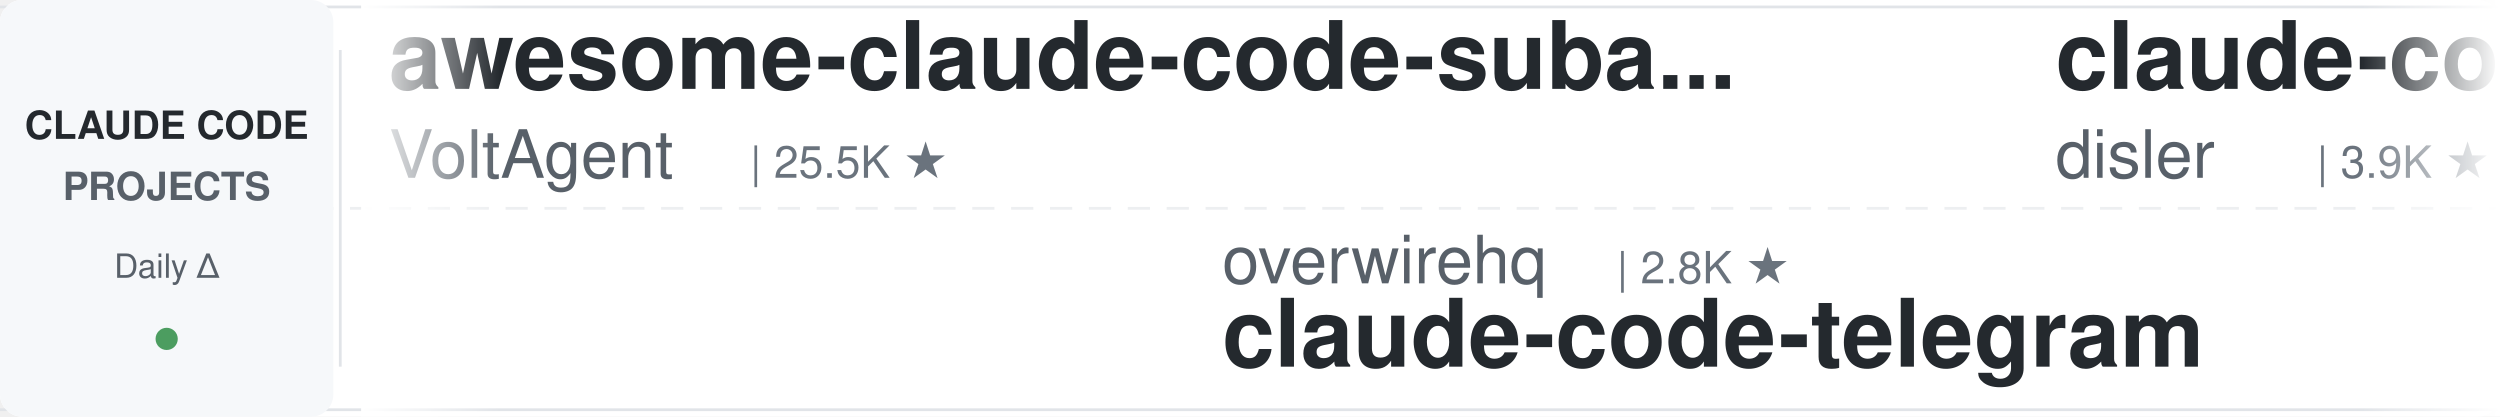
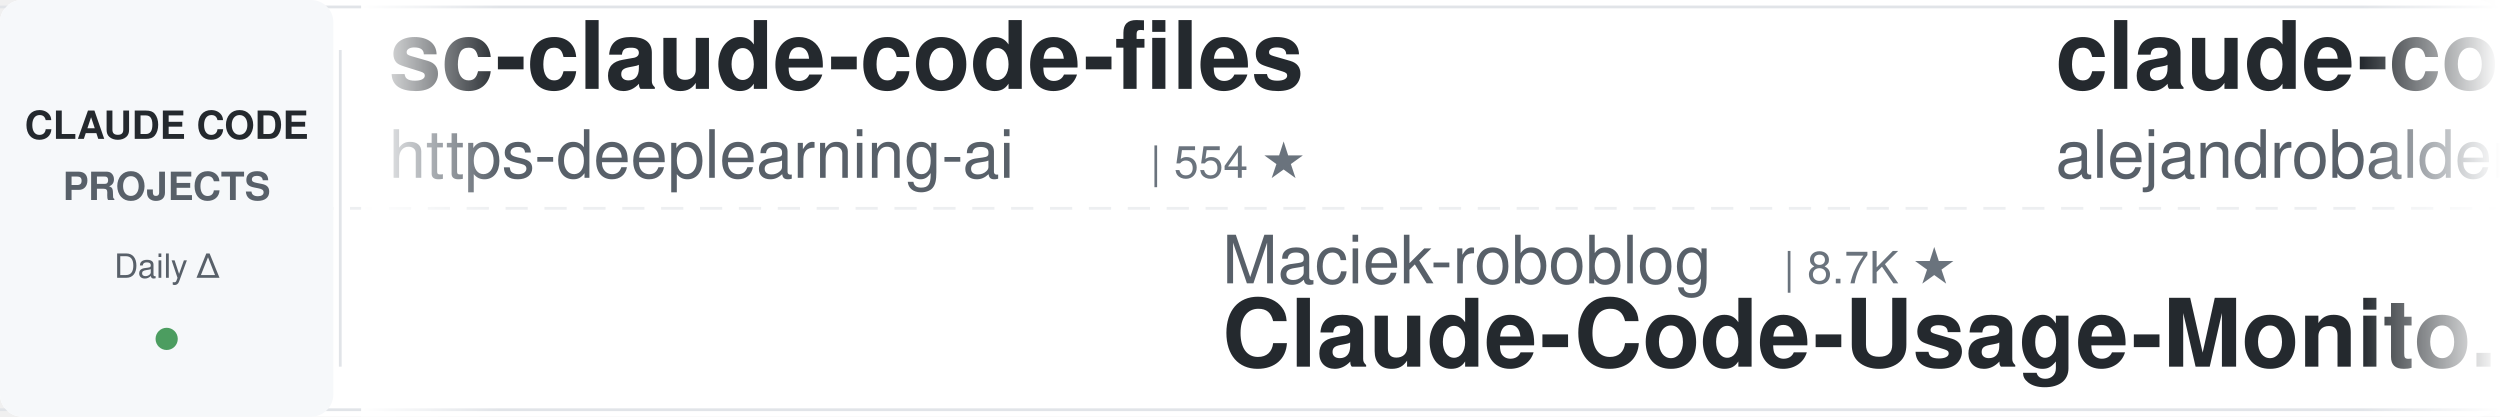
<svg xmlns="http://www.w3.org/2000/svg" width="900" height="150">
  <defs>
    <linearGradient id="leftFade" x1="0%" y1="0%" x2="100%" y2="0%">
      <stop offset="0%" style="stop-color:#ffffff;stop-opacity:1" />
      <stop offset="100%" style="stop-color:#ffffff;stop-opacity:0" />
    </linearGradient>
    <linearGradient id="rightFade" x1="0%" y1="0%" x2="100%" y2="0%">
      <stop offset="0%" style="stop-color:#ffffff;stop-opacity:0" />
      <stop offset="100%" style="stop-color:#ffffff;stop-opacity:1" />
    </linearGradient>
  </defs>
  <rect width="900" height="150" fill="#ffffff" rx="8" />
  <rect x="0" y="2" width="900" height="1" fill="#e1e4e8" />
  <rect x="0" y="147" width="900" height="1" fill="#e1e4e8" />
  <line x1="0" y1="75" x2="900" y2="75" stroke="#e1e4e8" stroke-width="1" stroke-dasharray="8 6" opacity="0.6" />
  <rect x="0" y="0" width="120" height="150" fill="#f6f8fa" rx="8" />
  <text x="60" y="50" font-family="-apple-system, BlinkMacSystemFont, 'Segoe UI', Helvetica, Arial, sans-serif" font-size="14" font-weight="600" fill="#24292e" text-anchor="middle">CLAUDE CODE</text>
  <text x="60" y="72" font-family="-apple-system, BlinkMacSystemFont, 'Segoe UI', Helvetica, Arial, sans-serif" font-size="14" font-weight="600" fill="#586069" text-anchor="middle">PROJECTS</text>
  <text x="60" y="100" font-family="-apple-system, BlinkMacSystemFont, 'Segoe UI', Helvetica, Arial, sans-serif" font-size="12" font-weight="500" fill="#586069" text-anchor="middle">Daily Δ</text>
  <circle cx="60" cy="122" r="4" fill="#22863a" opacity="0.8" />
  <rect x="122" y="18" width="1" height="114" fill="#e1e4e8" />
  <clipPath id="tickerClip">
    <rect x="130" y="0" width="770" height="150" />
  </clipPath>
  <g clip-path="url(#tickerClip)">
    <g id="tickerItems">
      <animateTransform attributeName="transform" attributeType="XML" type="translate" from="0 0" to="-3000 0" dur="54s" repeatCount="indefinite" />
      <g transform="translate(0, 0)">
-         <text x="140" y="32" font-family="-apple-system, BlinkMacSystemFont, 'Segoe UI', Helvetica, Arial, sans-serif" font-size="34" font-weight="600" fill="#24292e">awesome-claude-code-suba...</text>
-         <text x="140" y="64" font-family="-apple-system, BlinkMacSystemFont, 'Segoe UI', Helvetica, Arial, sans-serif" font-size="24" font-weight="400" fill="#586069">VoltAgent</text>
-         <text x="270" y="64" font-family="-apple-system, BlinkMacSystemFont, 'Segoe UI', Helvetica, Arial, sans-serif" font-size="16" font-weight="500" fill="#6a737d">| 25.5K ★</text>
+         <text x="140" y="32" font-family="-apple-system, BlinkMacSystemFont, 'Segoe UI', Helvetica, Arial, sans-serif" font-size="34" font-weight="600" fill="#24292e">sc-claude-code-files</text>
+         <text x="140" y="64" font-family="-apple-system, BlinkMacSystemFont, 'Segoe UI', Helvetica, Arial, sans-serif" font-size="24" font-weight="400" fill="#586069">https-deeplearning-ai</text>
+         <text x="414" y="64" font-family="-apple-system, BlinkMacSystemFont, 'Segoe UI', Helvetica, Arial, sans-serif" font-size="16" font-weight="500" fill="#6a737d">| 554 ★</text>
      </g>
      <g transform="translate(300, 0)">
+         <text x="140" y="102" font-family="-apple-system, BlinkMacSystemFont, 'Segoe UI', Helvetica, Arial, sans-serif" font-size="24" font-weight="400" fill="#586069">Maciek-roboblog</text>
+         <text x="342" y="102" font-family="-apple-system, BlinkMacSystemFont, 'Segoe UI', Helvetica, Arial, sans-serif" font-size="16" font-weight="500" fill="#6a737d">| 8.7K ★</text>
+         <text x="140" y="132" font-family="-apple-system, BlinkMacSystemFont, 'Segoe UI', Helvetica, Arial, sans-serif" font-size="34" font-weight="600" fill="#24292e">Claude-Code-Usage-Monito...</text>
+       </g>
+       <g transform="translate(600, 0)">
+         <text x="140" y="32" font-family="-apple-system, BlinkMacSystemFont, 'Segoe UI', Helvetica, Arial, sans-serif" font-size="34" font-weight="600" fill="#24292e">claude-code-from-source</text>
+         <text x="140" y="64" font-family="-apple-system, BlinkMacSystemFont, 'Segoe UI', Helvetica, Arial, sans-serif" font-size="24" font-weight="400" fill="#586069">alejandrobalderas</text>
+         <text x="366" y="64" font-family="-apple-system, BlinkMacSystemFont, 'Segoe UI', Helvetica, Arial, sans-serif" font-size="16" font-weight="500" fill="#6a737d">| 3.0K ★</text>
+       </g>
+       <g transform="translate(900, 0)">
        <text x="140" y="102" font-family="-apple-system, BlinkMacSystemFont, 'Segoe UI', Helvetica, Arial, sans-serif" font-size="24" font-weight="400" fill="#586069">overwirehq</text>
        <text x="282" y="102" font-family="-apple-system, BlinkMacSystemFont, 'Segoe UI', Helvetica, Arial, sans-serif" font-size="16" font-weight="500" fill="#6a737d">| 2.8K ★</text>
        <text x="140" y="132" font-family="-apple-system, BlinkMacSystemFont, 'Segoe UI', Helvetica, Arial, sans-serif" font-size="34" font-weight="600" fill="#24292e">claude-code-telegram</text>
      </g>
-       <g transform="translate(600, 0)">
-         <text x="140" y="32" font-family="-apple-system, BlinkMacSystemFont, 'Segoe UI', Helvetica, Arial, sans-serif" font-size="34" font-weight="600" fill="#24292e">claude-code-hooks-master...</text>
-         <text x="140" y="64" font-family="-apple-system, BlinkMacSystemFont, 'Segoe UI', Helvetica, Arial, sans-serif" font-size="24" font-weight="400" fill="#586069">disler</text>
-         <text x="234" y="64" font-family="-apple-system, BlinkMacSystemFont, 'Segoe UI', Helvetica, Arial, sans-serif" font-size="16" font-weight="500" fill="#6a737d">| 3.9K ★</text>
-       </g>
-       <g transform="translate(900, 0)">
-         <text x="140" y="102" font-family="-apple-system, BlinkMacSystemFont, 'Segoe UI', Helvetica, Arial, sans-serif" font-size="24" font-weight="400" fill="#586069">feiskyer</text>
-         <text x="258" y="102" font-family="-apple-system, BlinkMacSystemFont, 'Segoe UI', Helvetica, Arial, sans-serif" font-size="16" font-weight="500" fill="#6a737d">| 1.7K ★</text>
-         <text x="140" y="132" font-family="-apple-system, BlinkMacSystemFont, 'Segoe UI', Helvetica, Arial, sans-serif" font-size="34" font-weight="600" fill="#24292e">claude-code-settings</text>
-       </g>
      <g transform="translate(1200, 0)">
-         <text x="140" y="32" font-family="-apple-system, BlinkMacSystemFont, 'Segoe UI', Helvetica, Arial, sans-serif" font-size="34" font-weight="600" fill="#24292e">claude-code-proxy</text>
-         <text x="140" y="64" font-family="-apple-system, BlinkMacSystemFont, 'Segoe UI', Helvetica, Arial, sans-serif" font-size="24" font-weight="400" fill="#586069">fuergaosi233</text>
-         <text x="306" y="64" font-family="-apple-system, BlinkMacSystemFont, 'Segoe UI', Helvetica, Arial, sans-serif" font-size="16" font-weight="500" fill="#6a737d">| 2.8K ★</text>
+         <text x="140" y="32" font-family="-apple-system, BlinkMacSystemFont, 'Segoe UI', Helvetica, Arial, sans-serif" font-size="34" font-weight="600" fill="#24292e">awesome-claude-code</text>
+         <text x="140" y="64" font-family="-apple-system, BlinkMacSystemFont, 'Segoe UI', Helvetica, Arial, sans-serif" font-size="24" font-weight="400" fill="#586069">jqueryscript</text>
+         <text x="306" y="64" font-family="-apple-system, BlinkMacSystemFont, 'Segoe UI', Helvetica, Arial, sans-serif" font-size="16" font-weight="500" fill="#6a737d">| 523 ★</text>
      </g>
      <g transform="translate(1500, 0)">
-         <text x="140" y="102" font-family="-apple-system, BlinkMacSystemFont, 'Segoe UI', Helvetica, Arial, sans-serif" font-size="24" font-weight="400" fill="#586069">1rgs</text>
-         <text x="210" y="102" font-family="-apple-system, BlinkMacSystemFont, 'Segoe UI', Helvetica, Arial, sans-serif" font-size="16" font-weight="500" fill="#6a737d">| 3.8K ★</text>
-         <text x="140" y="132" font-family="-apple-system, BlinkMacSystemFont, 'Segoe UI', Helvetica, Arial, sans-serif" font-size="34" font-weight="600" fill="#24292e">claude-code-proxy</text>
+         <text x="140" y="102" font-family="-apple-system, BlinkMacSystemFont, 'Segoe UI', Helvetica, Arial, sans-serif" font-size="24" font-weight="400" fill="#586069">kodu-ai</text>
+         <text x="246" y="102" font-family="-apple-system, BlinkMacSystemFont, 'Segoe UI', Helvetica, Arial, sans-serif" font-size="16" font-weight="500" fill="#6a737d">| 5.2K ★</text>
+         <text x="140" y="132" font-family="-apple-system, BlinkMacSystemFont, 'Segoe UI', Helvetica, Arial, sans-serif" font-size="34" font-weight="600" fill="#24292e">claude-coder</text>
      </g>
      <g transform="translate(1800, 0)">
+         <text x="140" y="32" font-family="-apple-system, BlinkMacSystemFont, 'Segoe UI', Helvetica, Arial, sans-serif" font-size="34" font-weight="600" fill="#24292e">claude-code-templates</text>
+         <text x="140" y="64" font-family="-apple-system, BlinkMacSystemFont, 'Segoe UI', Helvetica, Arial, sans-serif" font-size="24" font-weight="400" fill="#586069">davila7</text>
+         <text x="246" y="64" font-family="-apple-system, BlinkMacSystemFont, 'Segoe UI', Helvetica, Arial, sans-serif" font-size="16" font-weight="500" fill="#6a737d">| 32.4K ★</text>
+       </g>
+       <g transform="translate(2100, 0)">
+         <text x="140" y="102" font-family="-apple-system, BlinkMacSystemFont, 'Segoe UI', Helvetica, Arial, sans-serif" font-size="24" font-weight="400" fill="#586069">VoltAgent</text>
+         <text x="270" y="102" font-family="-apple-system, BlinkMacSystemFont, 'Segoe UI', Helvetica, Arial, sans-serif" font-size="16" font-weight="500" fill="#6a737d">| 25.5K ★</text>
+         <text x="140" y="132" font-family="-apple-system, BlinkMacSystemFont, 'Segoe UI', Helvetica, Arial, sans-serif" font-size="34" font-weight="600" fill="#24292e">awesome-claude-code-suba...</text>
+       </g>
+       <g transform="translate(2400, 0)">
+         <text x="140" y="32" font-family="-apple-system, BlinkMacSystemFont, 'Segoe UI', Helvetica, Arial, sans-serif" font-size="34" font-weight="600" fill="#24292e">skills</text>
+         <text x="140" y="64" font-family="-apple-system, BlinkMacSystemFont, 'Segoe UI', Helvetica, Arial, sans-serif" font-size="24" font-weight="400" fill="#586069">anthropics</text>
+         <text x="282" y="64" font-family="-apple-system, BlinkMacSystemFont, 'Segoe UI', Helvetica, Arial, sans-serif" font-size="16" font-weight="500" fill="#6a737d">| 179.5K ★</text>
+       </g>
+       <g transform="translate(2700, 0)">
+         <text x="140" y="102" font-family="-apple-system, BlinkMacSystemFont, 'Segoe UI', Helvetica, Arial, sans-serif" font-size="24" font-weight="400" fill="#586069">AprilNEA</text>
+         <text x="258" y="102" font-family="-apple-system, BlinkMacSystemFont, 'Segoe UI', Helvetica, Arial, sans-serif" font-size="16" font-weight="500" fill="#6a737d">| 393 ★</text>
+         <text x="140" y="132" font-family="-apple-system, BlinkMacSystemFont, 'Segoe UI', Helvetica, Arial, sans-serif" font-size="34" font-weight="600" fill="#24292e">claude-code-source</text>
+       </g>
+       <g transform="translate(3000, 0)">
+         <text x="140" y="32" font-family="-apple-system, BlinkMacSystemFont, 'Segoe UI', Helvetica, Arial, sans-serif" font-size="34" font-weight="600" fill="#24292e">sc-claude-code-files</text>
+         <text x="140" y="64" font-family="-apple-system, BlinkMacSystemFont, 'Segoe UI', Helvetica, Arial, sans-serif" font-size="24" font-weight="400" fill="#586069">https-deeplearning-ai</text>
+         <text x="414" y="64" font-family="-apple-system, BlinkMacSystemFont, 'Segoe UI', Helvetica, Arial, sans-serif" font-size="16" font-weight="500" fill="#6a737d">| 554 ★</text>
+       </g>
+       <g transform="translate(3300, 0)">
+         <text x="140" y="102" font-family="-apple-system, BlinkMacSystemFont, 'Segoe UI', Helvetica, Arial, sans-serif" font-size="24" font-weight="400" fill="#586069">Maciek-roboblog</text>
+         <text x="342" y="102" font-family="-apple-system, BlinkMacSystemFont, 'Segoe UI', Helvetica, Arial, sans-serif" font-size="16" font-weight="500" fill="#6a737d">| 8.7K ★</text>
+         <text x="140" y="132" font-family="-apple-system, BlinkMacSystemFont, 'Segoe UI', Helvetica, Arial, sans-serif" font-size="34" font-weight="600" fill="#24292e">Claude-Code-Usage-Monito...</text>
+       </g>
+       <g transform="translate(3600, 0)">
        <text x="140" y="32" font-family="-apple-system, BlinkMacSystemFont, 'Segoe UI', Helvetica, Arial, sans-serif" font-size="34" font-weight="600" fill="#24292e">claude-code-from-source</text>
        <text x="140" y="64" font-family="-apple-system, BlinkMacSystemFont, 'Segoe UI', Helvetica, Arial, sans-serif" font-size="24" font-weight="400" fill="#586069">alejandrobalderas</text>
        <text x="366" y="64" font-family="-apple-system, BlinkMacSystemFont, 'Segoe UI', Helvetica, Arial, sans-serif" font-size="16" font-weight="500" fill="#6a737d">| 3.0K ★</text>
      </g>
-       <g transform="translate(2100, 0)">
-         <text x="140" y="102" font-family="-apple-system, BlinkMacSystemFont, 'Segoe UI', Helvetica, Arial, sans-serif" font-size="24" font-weight="400" fill="#586069">edmund-io</text>
-         <text x="270" y="102" font-family="-apple-system, BlinkMacSystemFont, 'Segoe UI', Helvetica, Arial, sans-serif" font-size="16" font-weight="500" fill="#6a737d">| 1.5K ★</text>
-         <text x="140" y="132" font-family="-apple-system, BlinkMacSystemFont, 'Segoe UI', Helvetica, Arial, sans-serif" font-size="34" font-weight="600" fill="#24292e">edmunds-claude-code</text>
-       </g>
-       <g transform="translate(2400, 0)">
-         <text x="140" y="32" font-family="-apple-system, BlinkMacSystemFont, 'Segoe UI', Helvetica, Arial, sans-serif" font-size="34" font-weight="600" fill="#24292e">Open-ClaudeCode</text>
-         <text x="140" y="64" font-family="-apple-system, BlinkMacSystemFont, 'Segoe UI', Helvetica, Arial, sans-serif" font-size="24" font-weight="400" fill="#586069">LING71671</text>
-         <text x="270" y="64" font-family="-apple-system, BlinkMacSystemFont, 'Segoe UI', Helvetica, Arial, sans-serif" font-size="16" font-weight="500" fill="#6a737d">| 962 ★</text>
-       </g>
-       <g transform="translate(2700, 0)">
-         <text x="140" y="102" font-family="-apple-system, BlinkMacSystemFont, 'Segoe UI', Helvetica, Arial, sans-serif" font-size="24" font-weight="400" fill="#586069">https-deeplearning-ai</text>
-         <text x="414" y="102" font-family="-apple-system, BlinkMacSystemFont, 'Segoe UI', Helvetica, Arial, sans-serif" font-size="16" font-weight="500" fill="#6a737d">| 554 ★</text>
-         <text x="140" y="132" font-family="-apple-system, BlinkMacSystemFont, 'Segoe UI', Helvetica, Arial, sans-serif" font-size="34" font-weight="600" fill="#24292e">sc-claude-code-files</text>
-       </g>
-       <g transform="translate(3000, 0)">
-         <text x="140" y="32" font-family="-apple-system, BlinkMacSystemFont, 'Segoe UI', Helvetica, Arial, sans-serif" font-size="34" font-weight="600" fill="#24292e">awesome-claude-code-suba...</text>
-         <text x="140" y="64" font-family="-apple-system, BlinkMacSystemFont, 'Segoe UI', Helvetica, Arial, sans-serif" font-size="24" font-weight="400" fill="#586069">VoltAgent</text>
-         <text x="270" y="64" font-family="-apple-system, BlinkMacSystemFont, 'Segoe UI', Helvetica, Arial, sans-serif" font-size="16" font-weight="500" fill="#6a737d">| 25.5K ★</text>
-       </g>
-       <g transform="translate(3300, 0)">
+       <g transform="translate(3900, 0)">
        <text x="140" y="102" font-family="-apple-system, BlinkMacSystemFont, 'Segoe UI', Helvetica, Arial, sans-serif" font-size="24" font-weight="400" fill="#586069">overwirehq</text>
        <text x="282" y="102" font-family="-apple-system, BlinkMacSystemFont, 'Segoe UI', Helvetica, Arial, sans-serif" font-size="16" font-weight="500" fill="#6a737d">| 2.8K ★</text>
        <text x="140" y="132" font-family="-apple-system, BlinkMacSystemFont, 'Segoe UI', Helvetica, Arial, sans-serif" font-size="34" font-weight="600" fill="#24292e">claude-code-telegram</text>
-       </g>
-       <g transform="translate(3600, 0)">
-         <text x="140" y="32" font-family="-apple-system, BlinkMacSystemFont, 'Segoe UI', Helvetica, Arial, sans-serif" font-size="34" font-weight="600" fill="#24292e">claude-code-hooks-master...</text>
-         <text x="140" y="64" font-family="-apple-system, BlinkMacSystemFont, 'Segoe UI', Helvetica, Arial, sans-serif" font-size="24" font-weight="400" fill="#586069">disler</text>
-         <text x="234" y="64" font-family="-apple-system, BlinkMacSystemFont, 'Segoe UI', Helvetica, Arial, sans-serif" font-size="16" font-weight="500" fill="#6a737d">| 3.9K ★</text>
-       </g>
-       <g transform="translate(3900, 0)">
-         <text x="140" y="102" font-family="-apple-system, BlinkMacSystemFont, 'Segoe UI', Helvetica, Arial, sans-serif" font-size="24" font-weight="400" fill="#586069">feiskyer</text>
-         <text x="258" y="102" font-family="-apple-system, BlinkMacSystemFont, 'Segoe UI', Helvetica, Arial, sans-serif" font-size="16" font-weight="500" fill="#6a737d">| 1.7K ★</text>
-         <text x="140" y="132" font-family="-apple-system, BlinkMacSystemFont, 'Segoe UI', Helvetica, Arial, sans-serif" font-size="34" font-weight="600" fill="#24292e">claude-code-settings</text>
      </g>
    </g>
  </g>
  <rect x="130" y="0" width="50" height="150" fill="url(#leftFade)" />
  <rect x="850" y="0" width="50" height="150" fill="url(#rightFade)" />
</svg>
